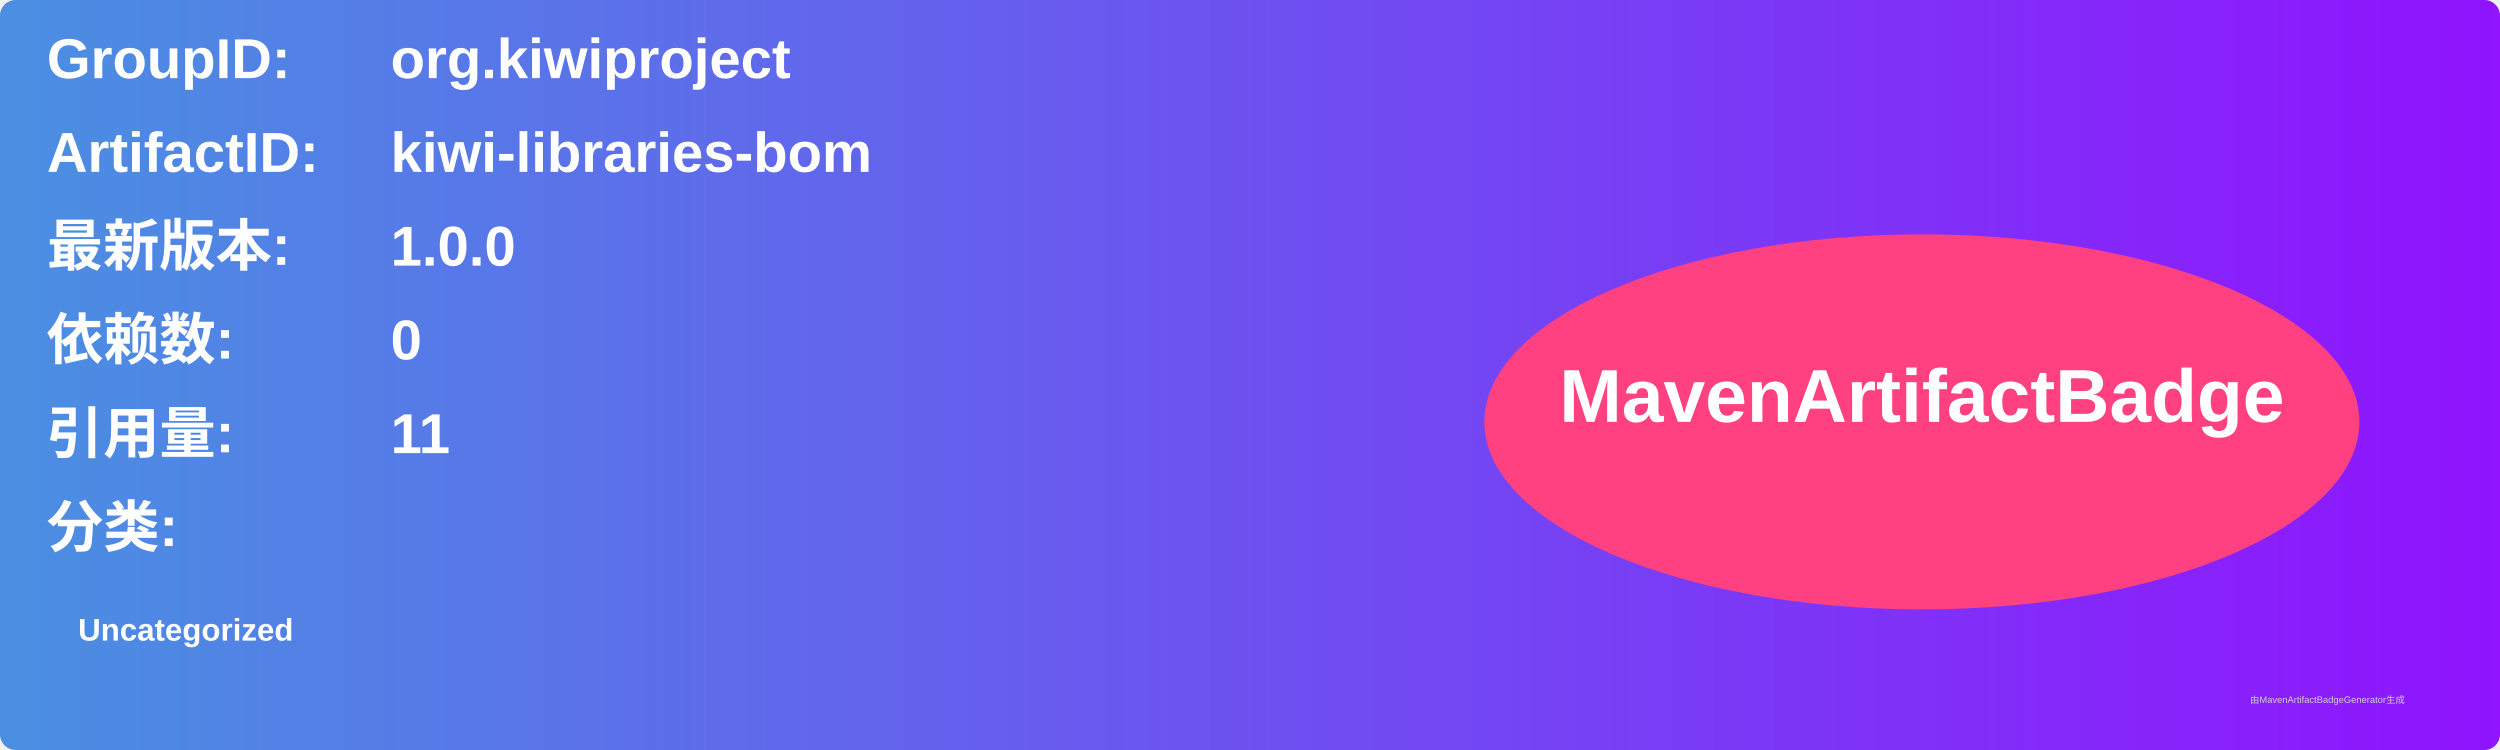
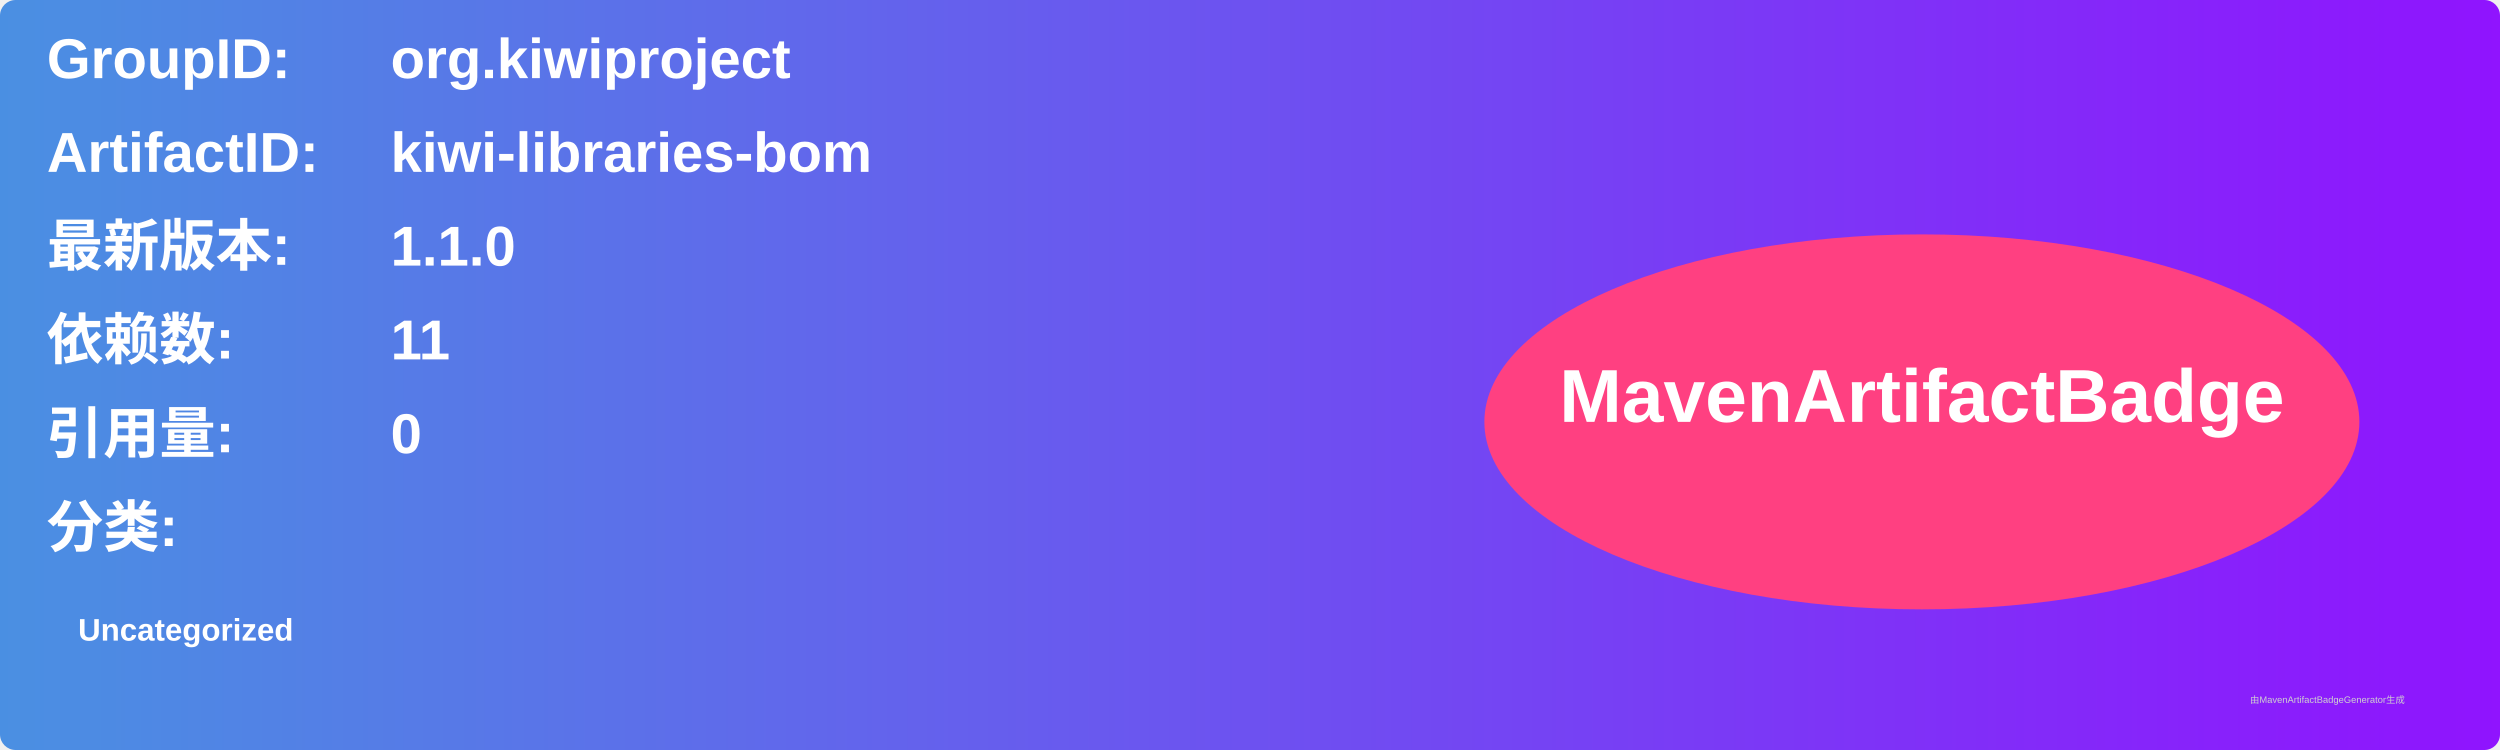
<svg xmlns="http://www.w3.org/2000/svg" width="800" height="240" viewBox="0 0 800 240">
  <linearGradient id="grad" x1="0%" y1="0%" x2="100%" y2="0%">
    <stop offset="0%" stop-color="#4a90e2" />
    <stop offset="100%" stop-color="#9013fe" />
  </linearGradient>
  <rect width="100%" height="100%" rx="5" ry="5" fill="url(#grad)" />
  <g transform="translate(15, 15)">
    <text x="0" y="10" font-family="Arial" font-size="18" fill="white" font-weight="bold" width="260">GroupID:</text>
    <text x="110" y="10" font-family="Arial" font-size="18" fill="white" font-weight="bold" width="460">org.kiwiproject</text>
    <text x="0" y="40" font-family="Arial" font-size="18" fill="white" font-weight="bold" width="260">ArtifactID:</text>
    <text x="110" y="40" font-family="Arial" font-size="18" fill="white" font-weight="bold" width="460">kiwi-libraries-bom</text>
    <text x="0" y="70" font-family="Arial" font-size="18" fill="white" font-weight="bold">最新版本:</text>
    <text x="110" y="70" font-family="Arial" font-size="18" fill="white" font-weight="bold">
-       <tspan font-weight="bold">1.0.0</tspan>
+       <tspan font-weight="bold">1.1.0</tspan>
    </text>
    <text x="0" y="100" font-family="Arial" font-size="18" fill="white" font-weight="bold">依赖数: </text>
    <text x="110" y="100" font-family="Arial" font-size="18" fill="white">
-       <tspan font-weight="bold">0</tspan>
+       <tspan font-weight="bold">11</tspan>
    </text>
    <text x="0" y="130" font-family="Arial" font-size="18" fill="white" font-weight="bold">引用量: </text>
    <text x="110" y="130" font-family="Arial" font-size="18" fill="white">
-       <tspan font-weight="bold">11</tspan>
+       <tspan font-weight="bold">0</tspan>
    </text>
    <text x="0" y="160" font-family="Arial" font-size="18" fill="white" font-weight="bold">分类:</text>
    <text x="10" y="190" font-family="Arial" font-size="10" fill="white">
      <tspan font-weight="bold">Uncategorized</tspan>
    </text>
    <ellipse cx="600" cy="120" rx="140" ry="60" fill="#ff4081" />
    <text x="600" y="120" text-anchor="middle" font-family="Arial" font-size="24" fill="white" font-weight="bold">MavenArtifactBadge</text>
  </g>
  <text x="720" y="225" font-family="Arial" font-size="3" fill="#d0d0d0">由MavenArtifactBadgeGenerator生成</text>
</svg>
